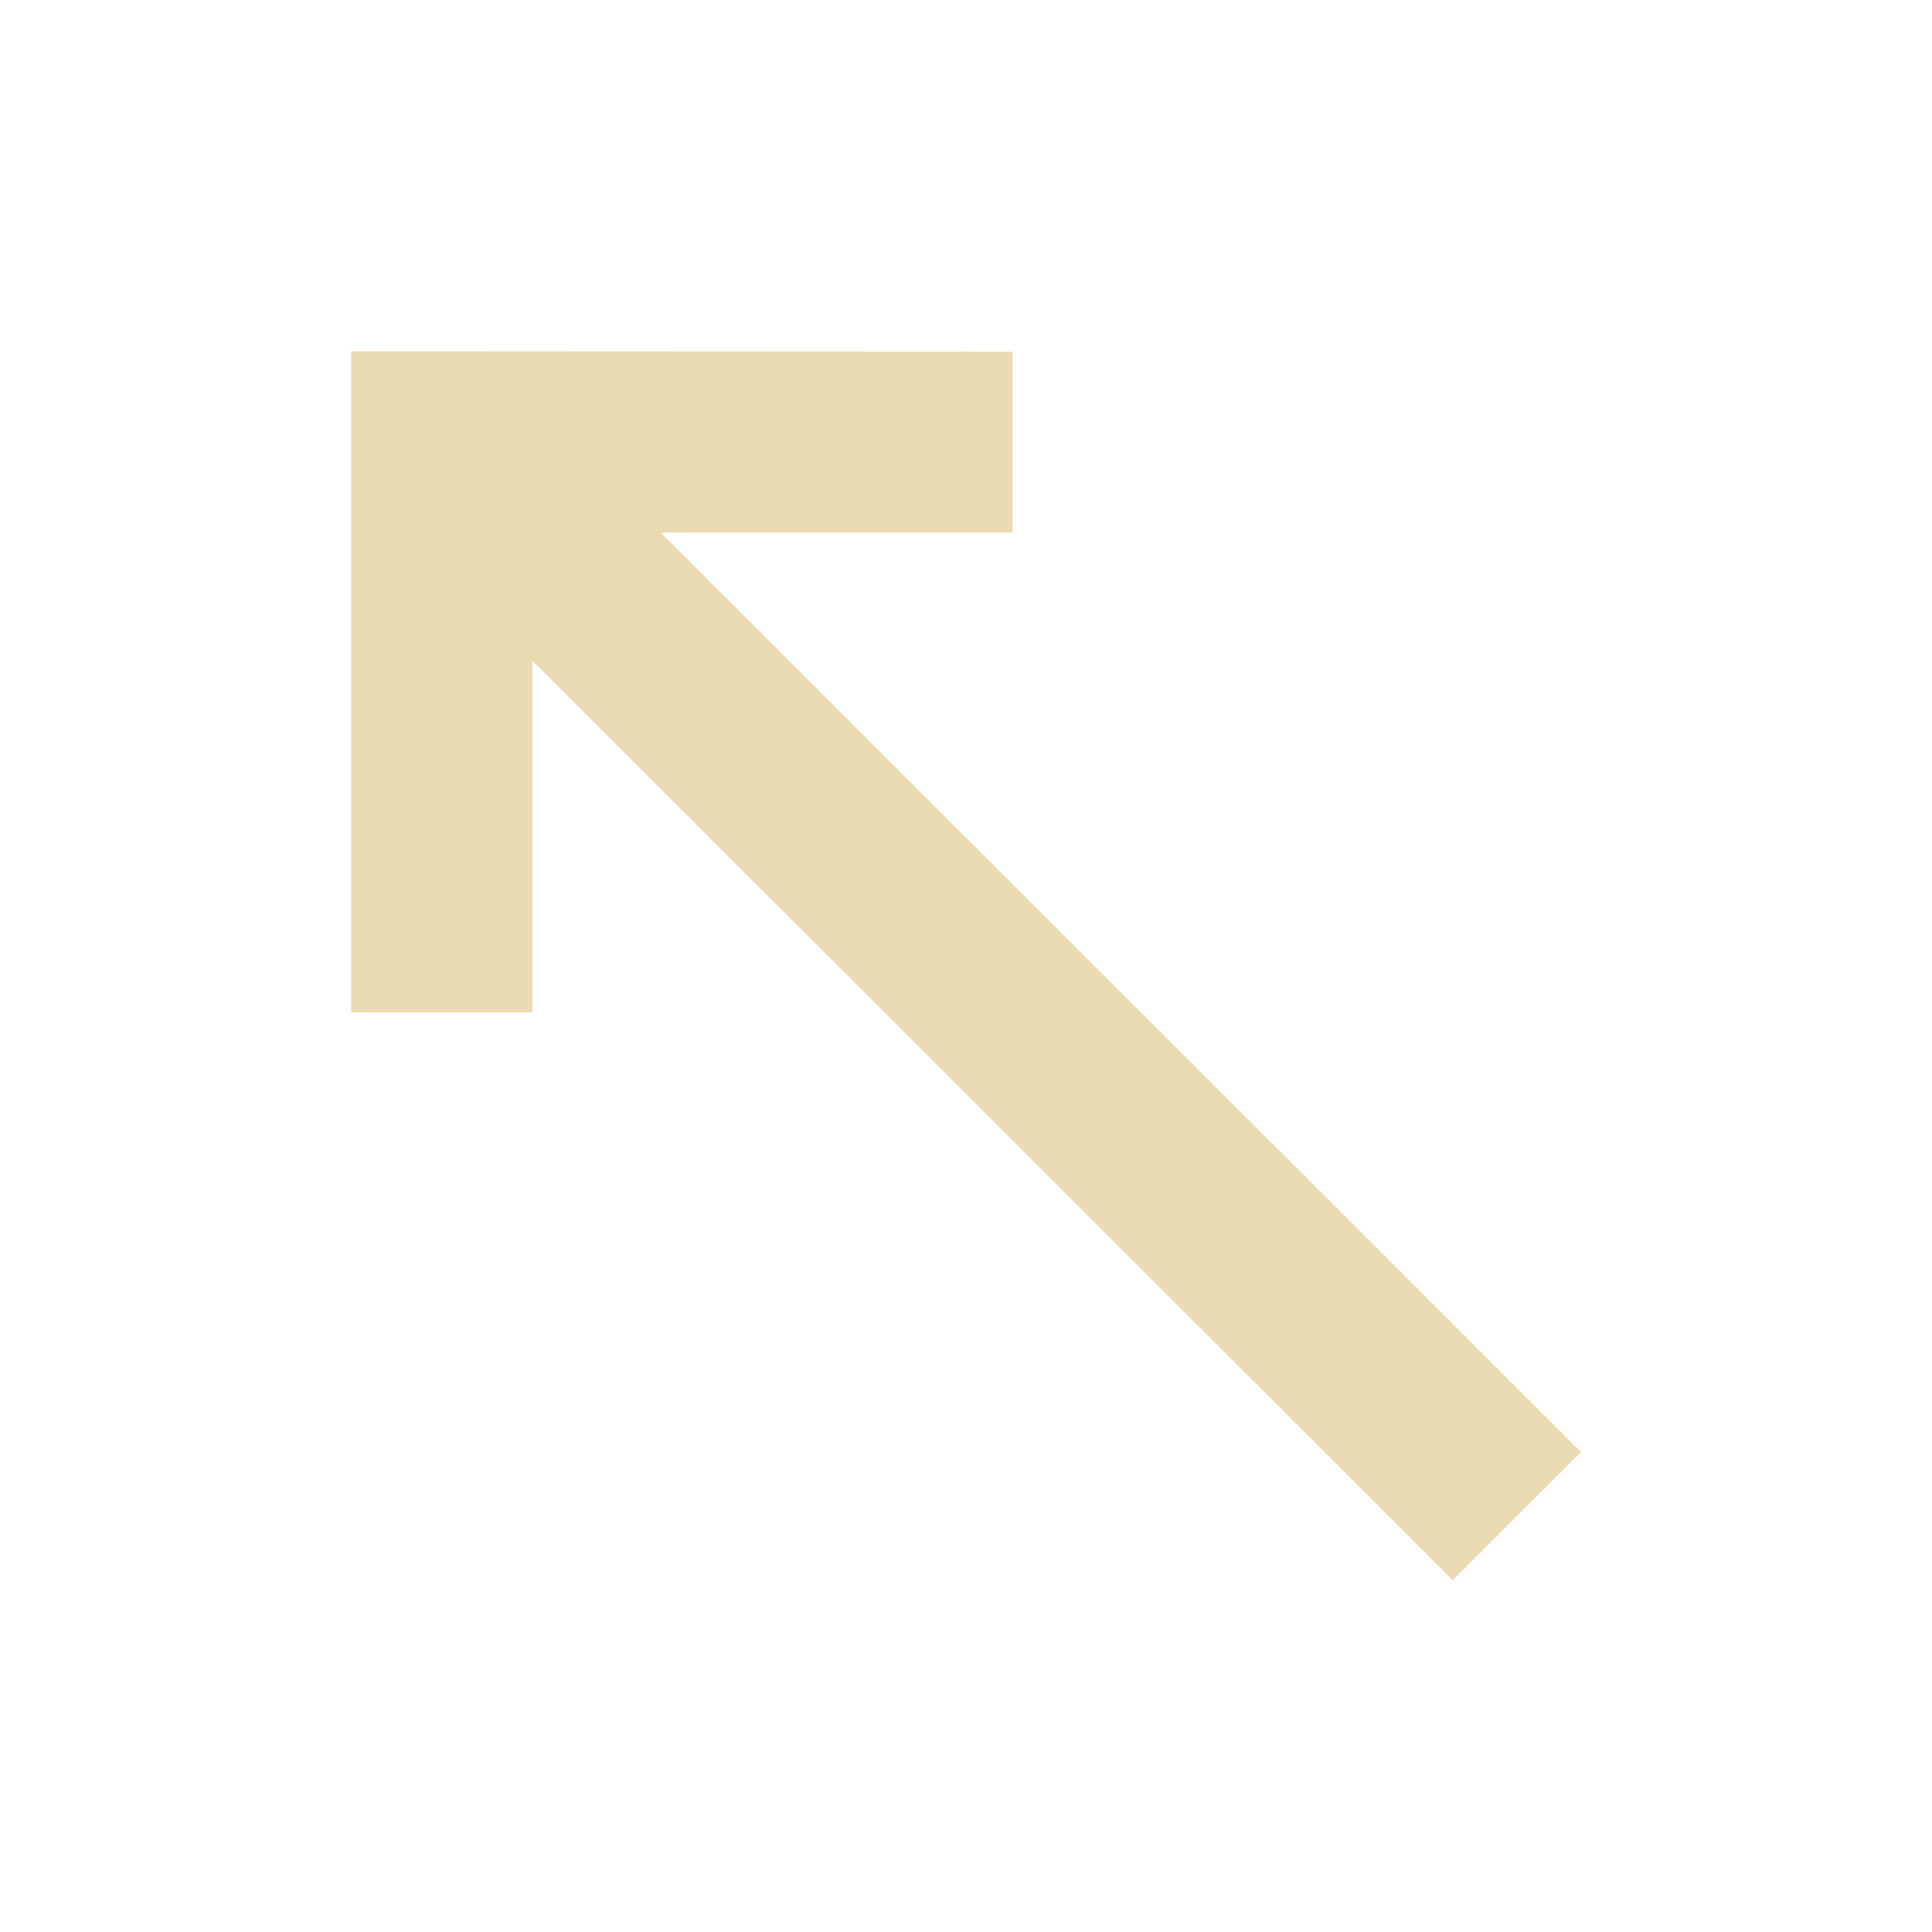
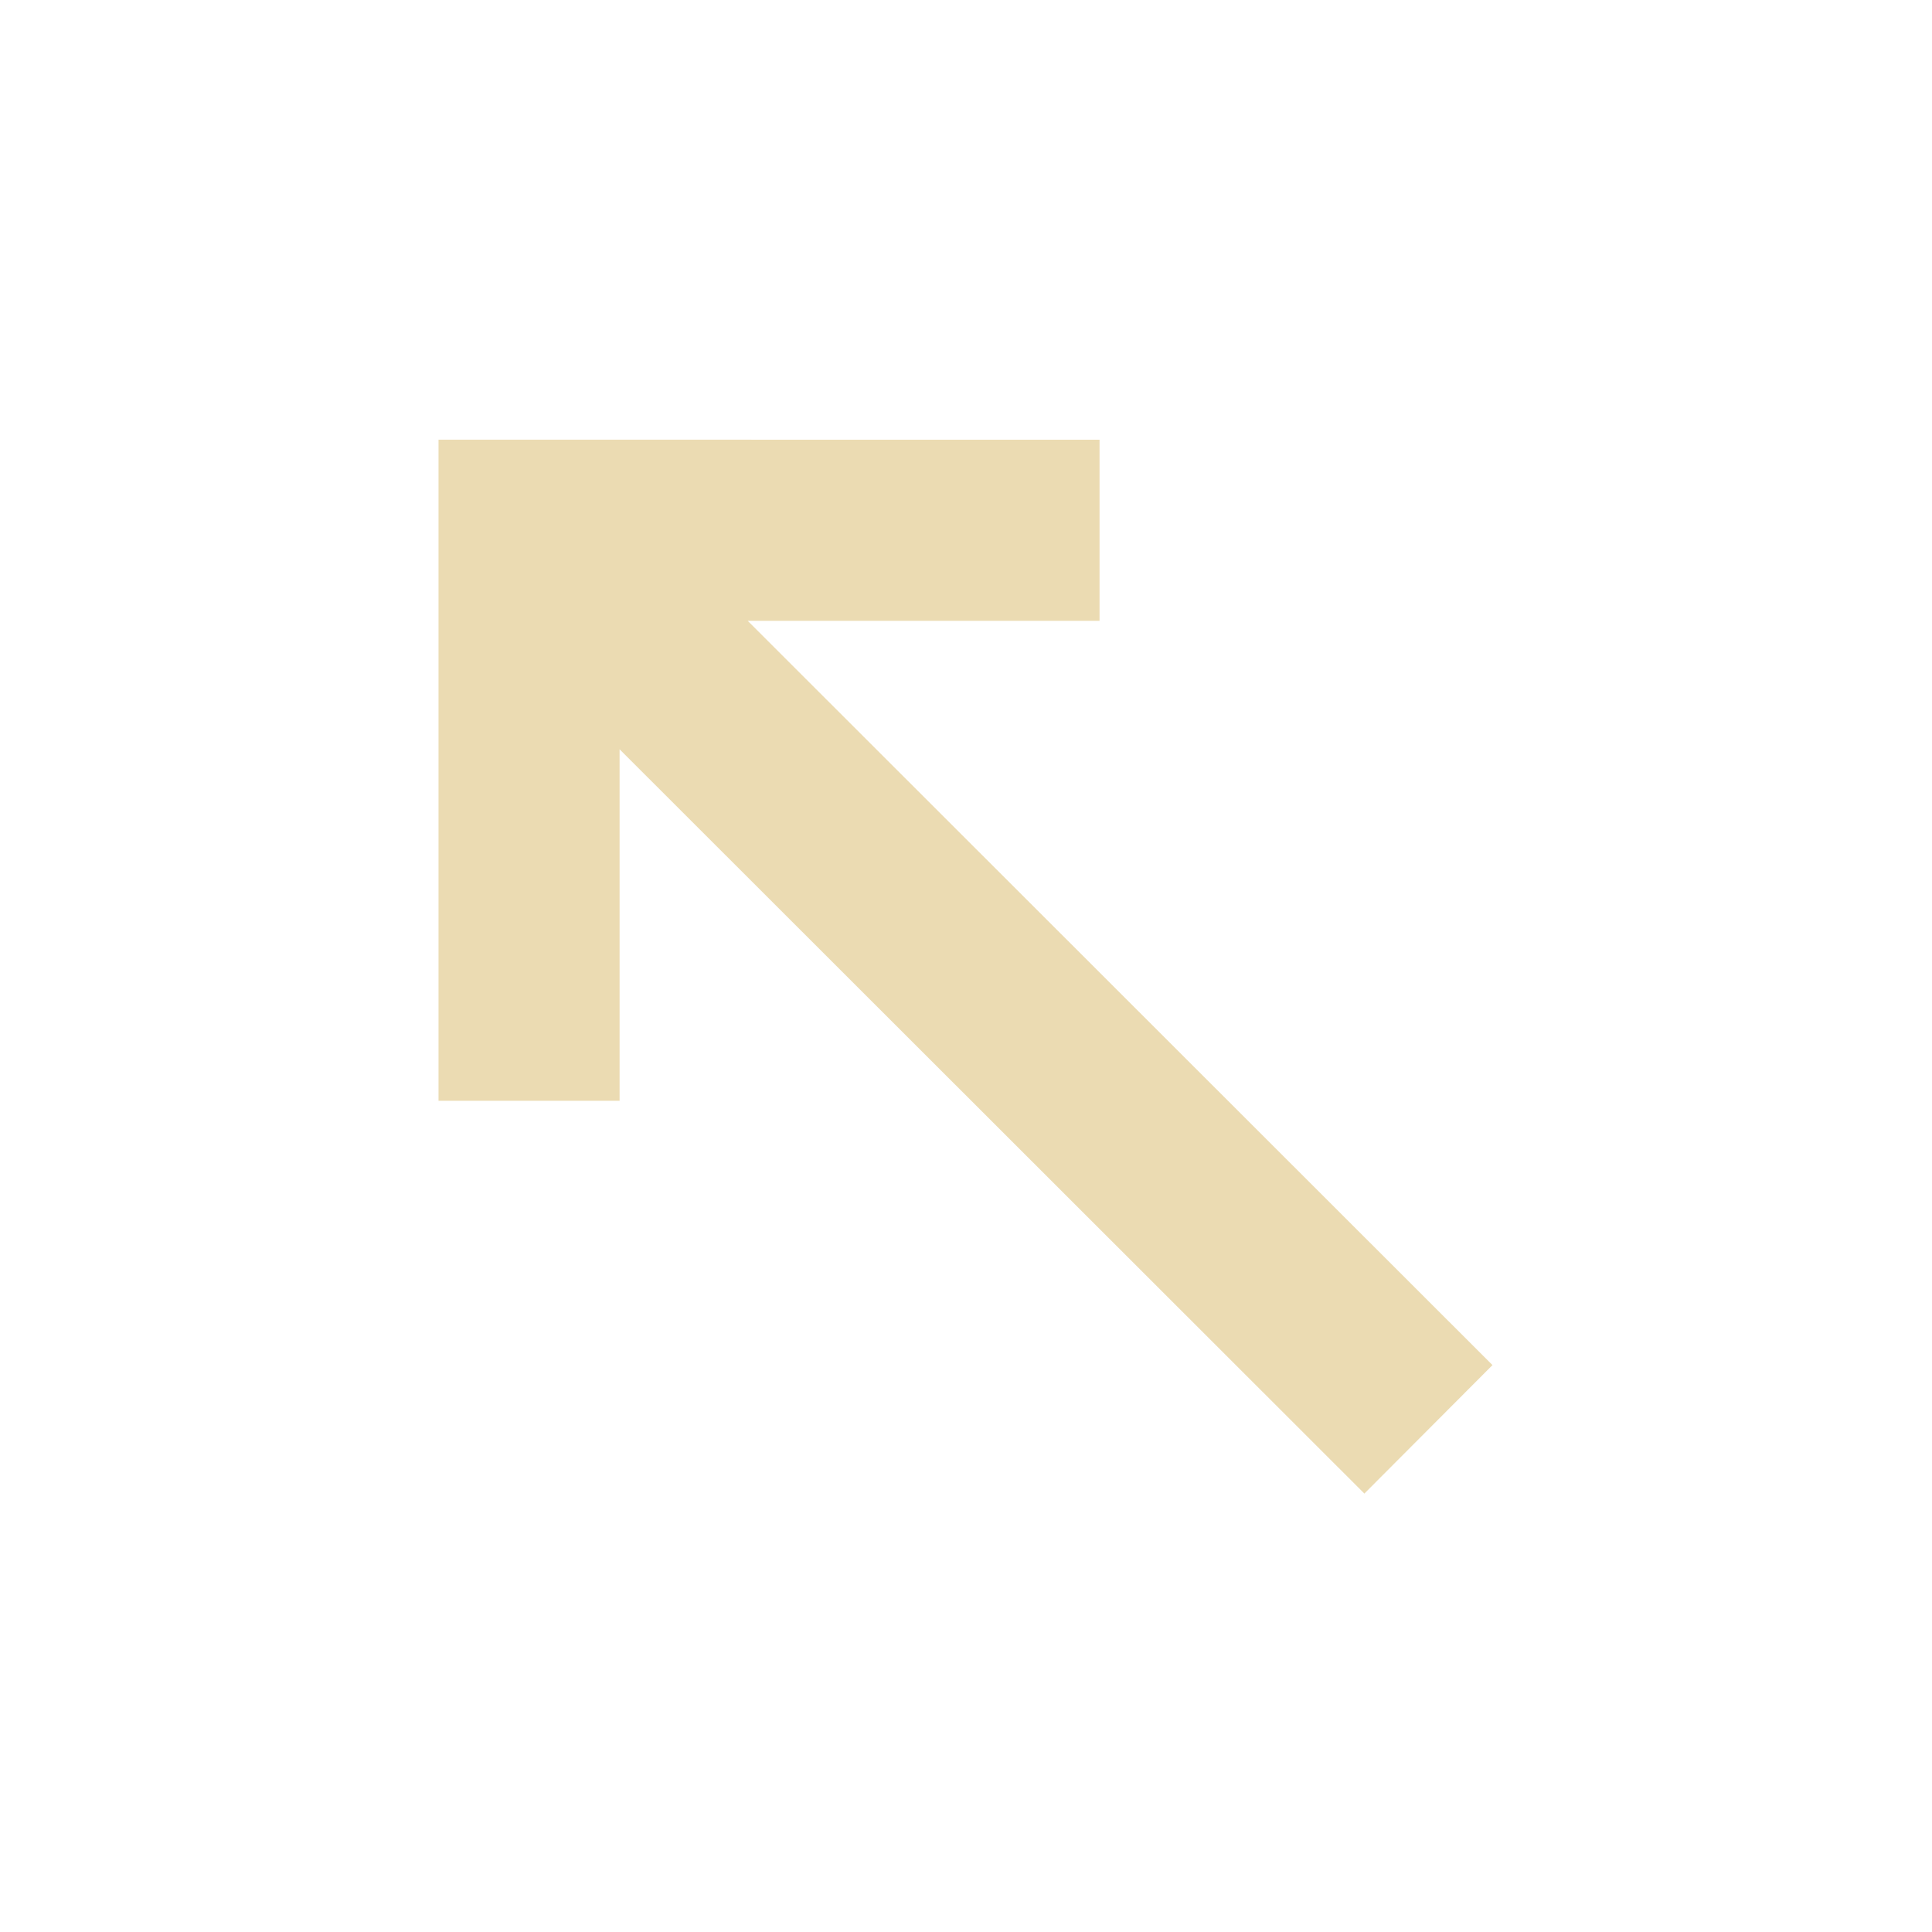
- <svg xmlns="http://www.w3.org/2000/svg" version="1.1" viewBox="0 0 22 22">
+ <svg xmlns="http://www.w3.org/2000/svg" width="22" height="22" version="1.1">
  <defs>
-     <style type="text/css">
-       .ColorScheme-Text {
-         color: #ebdbb2;
-       }
-     </style>
+     <style type="text/css">.ColorScheme-Text {
+                 color: #ebdbb2;
+             }
+ 
+             .ColorScheme-Highlight {
+                 color: #458588;
+             }</style>
  </defs>
-   <path class="ColorScheme-Text" d="m4 4.777-1.14e-5 -0.777 7.53 0.004-1e-5 2.061-4.006-3.5e-6 10.479 10.47-1.461 1.46-10.479-10.47-4.3e-6 4.003-2.063-4e-5 -6.4e-6 -6.751" color="#ebdbb2" fill="currentColor" stroke-width="1.301" />
+   <g transform="rotate(225 42.76 -52.46)">
+     <path class="ColorScheme-Text" d="m28.83-119.8-5.323-5.323-1.458 1.458 2.83 2.83-11.99 4e-3 0.003 2.066 11.99-4e-3 -2.833 2.833 1.458 1.458z" fill="#ebdbb2" />
+   </g>
</svg>
